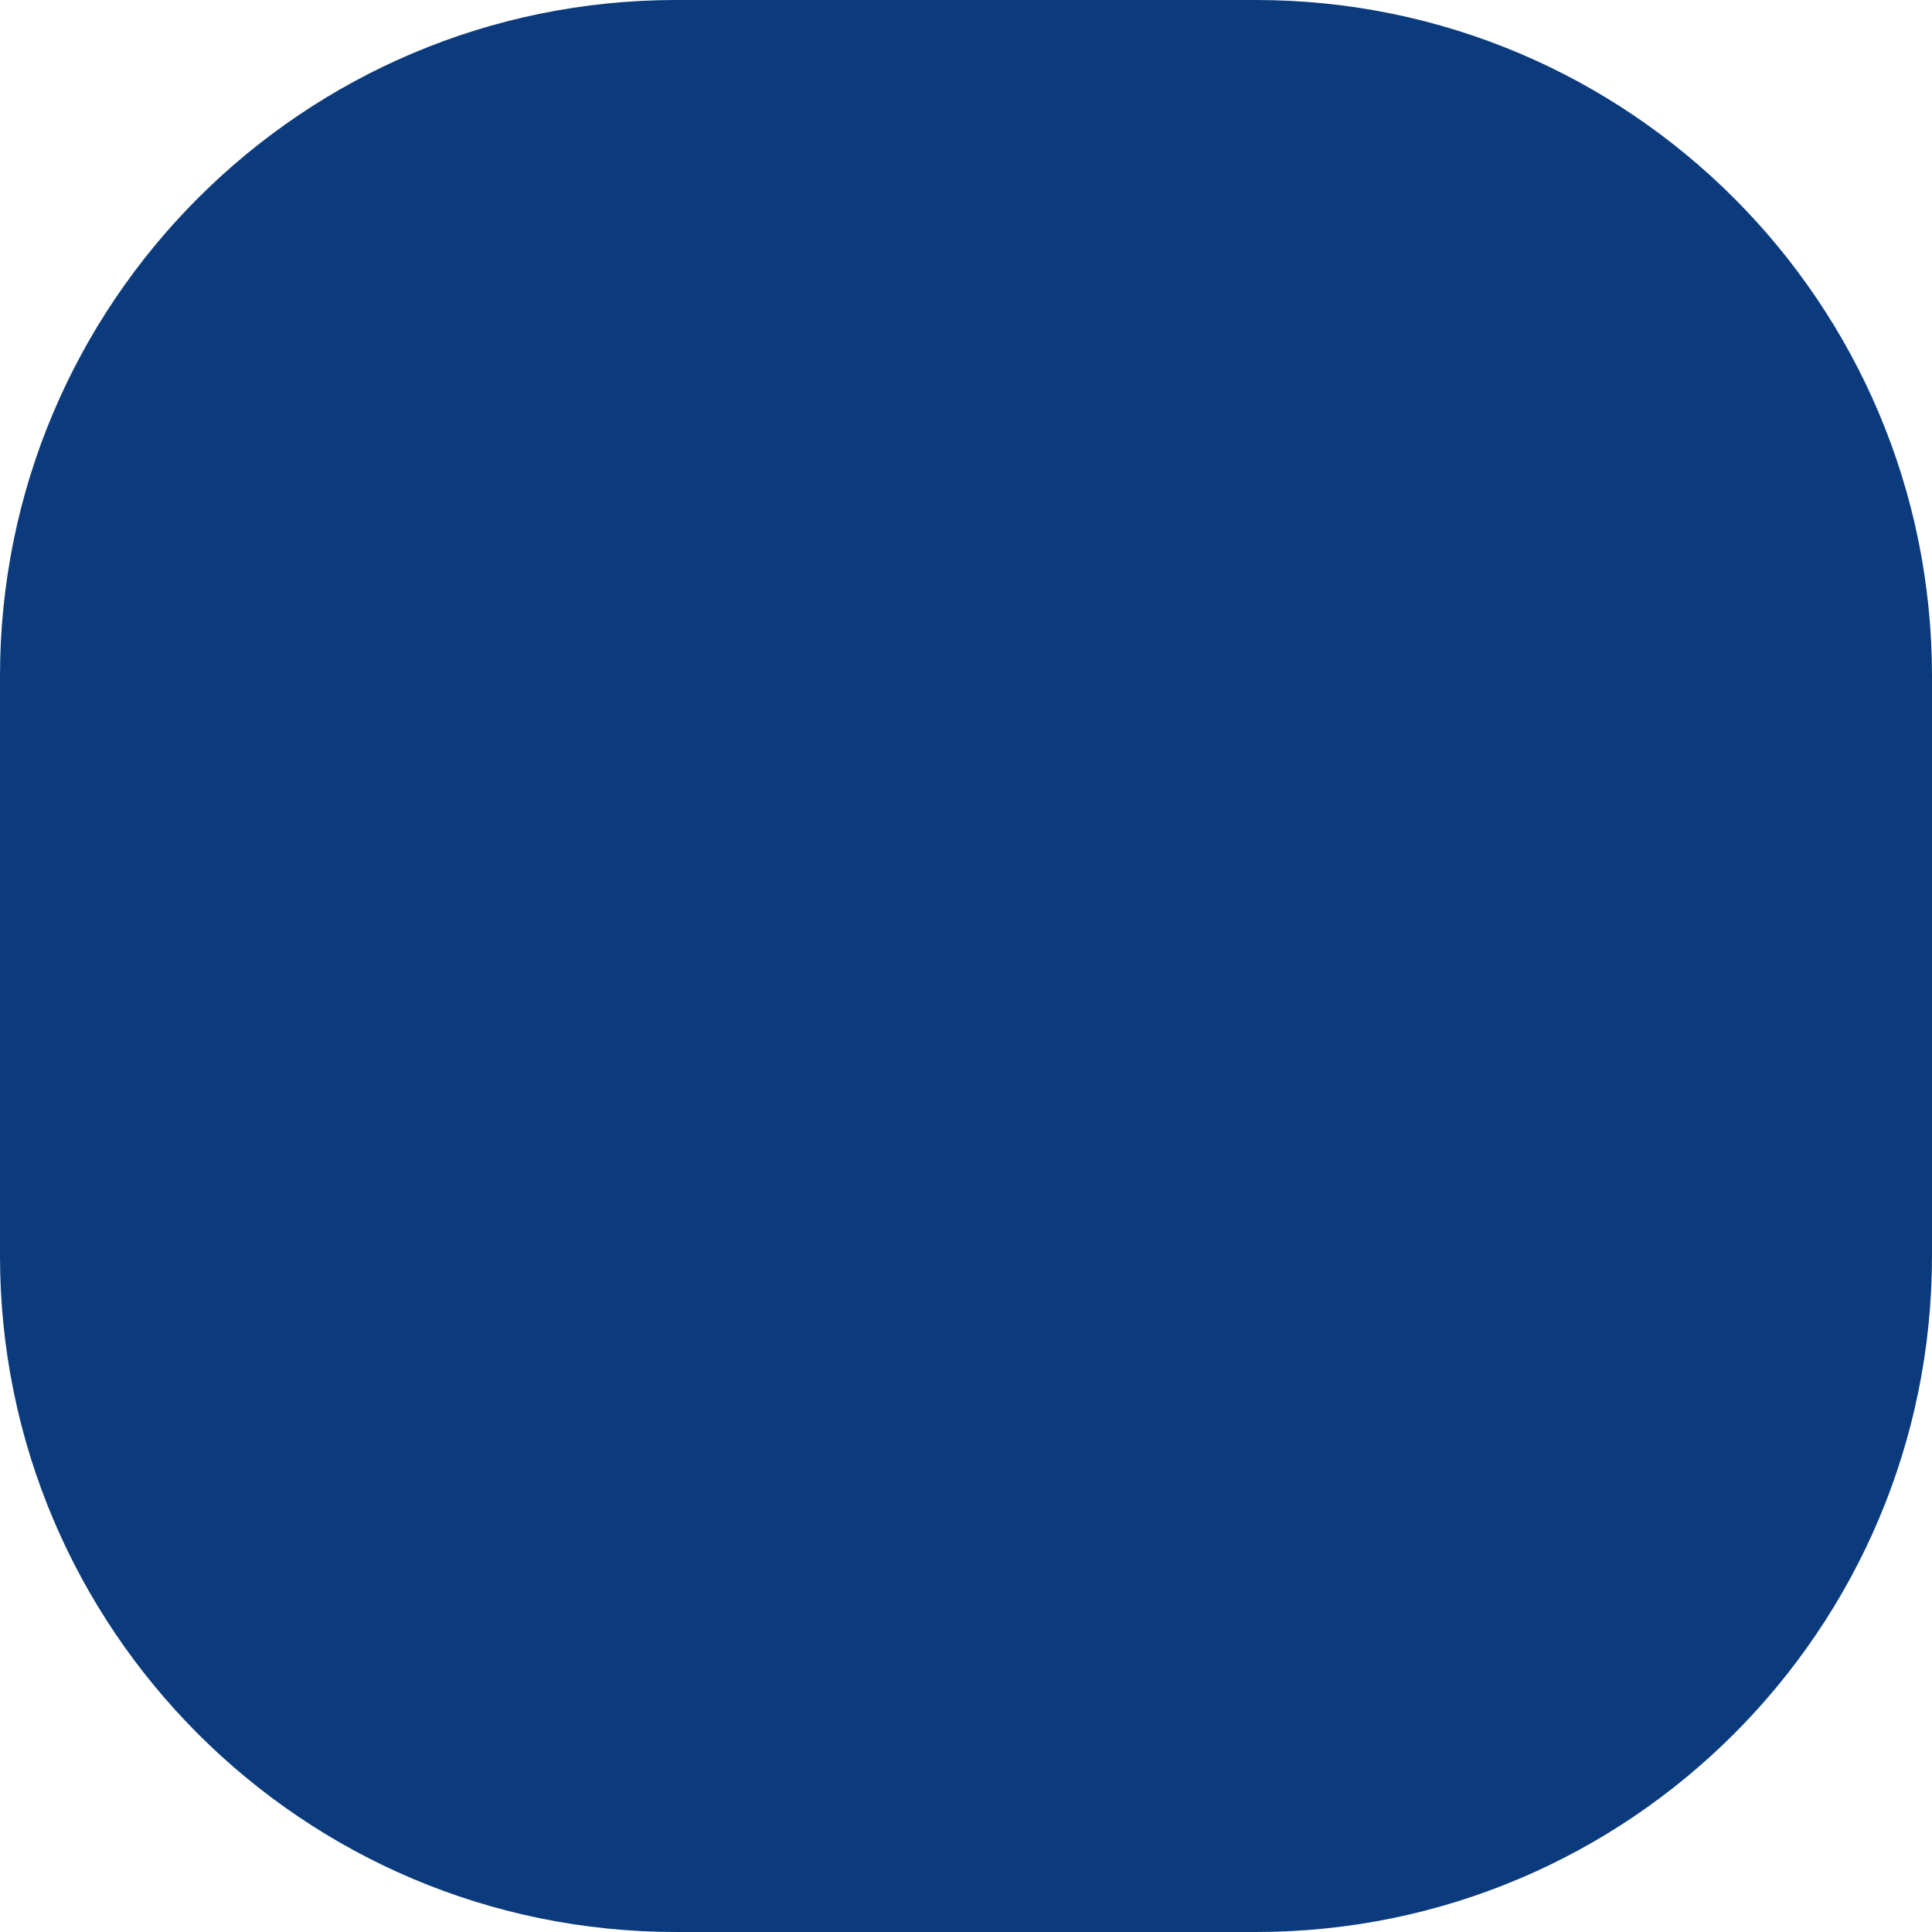
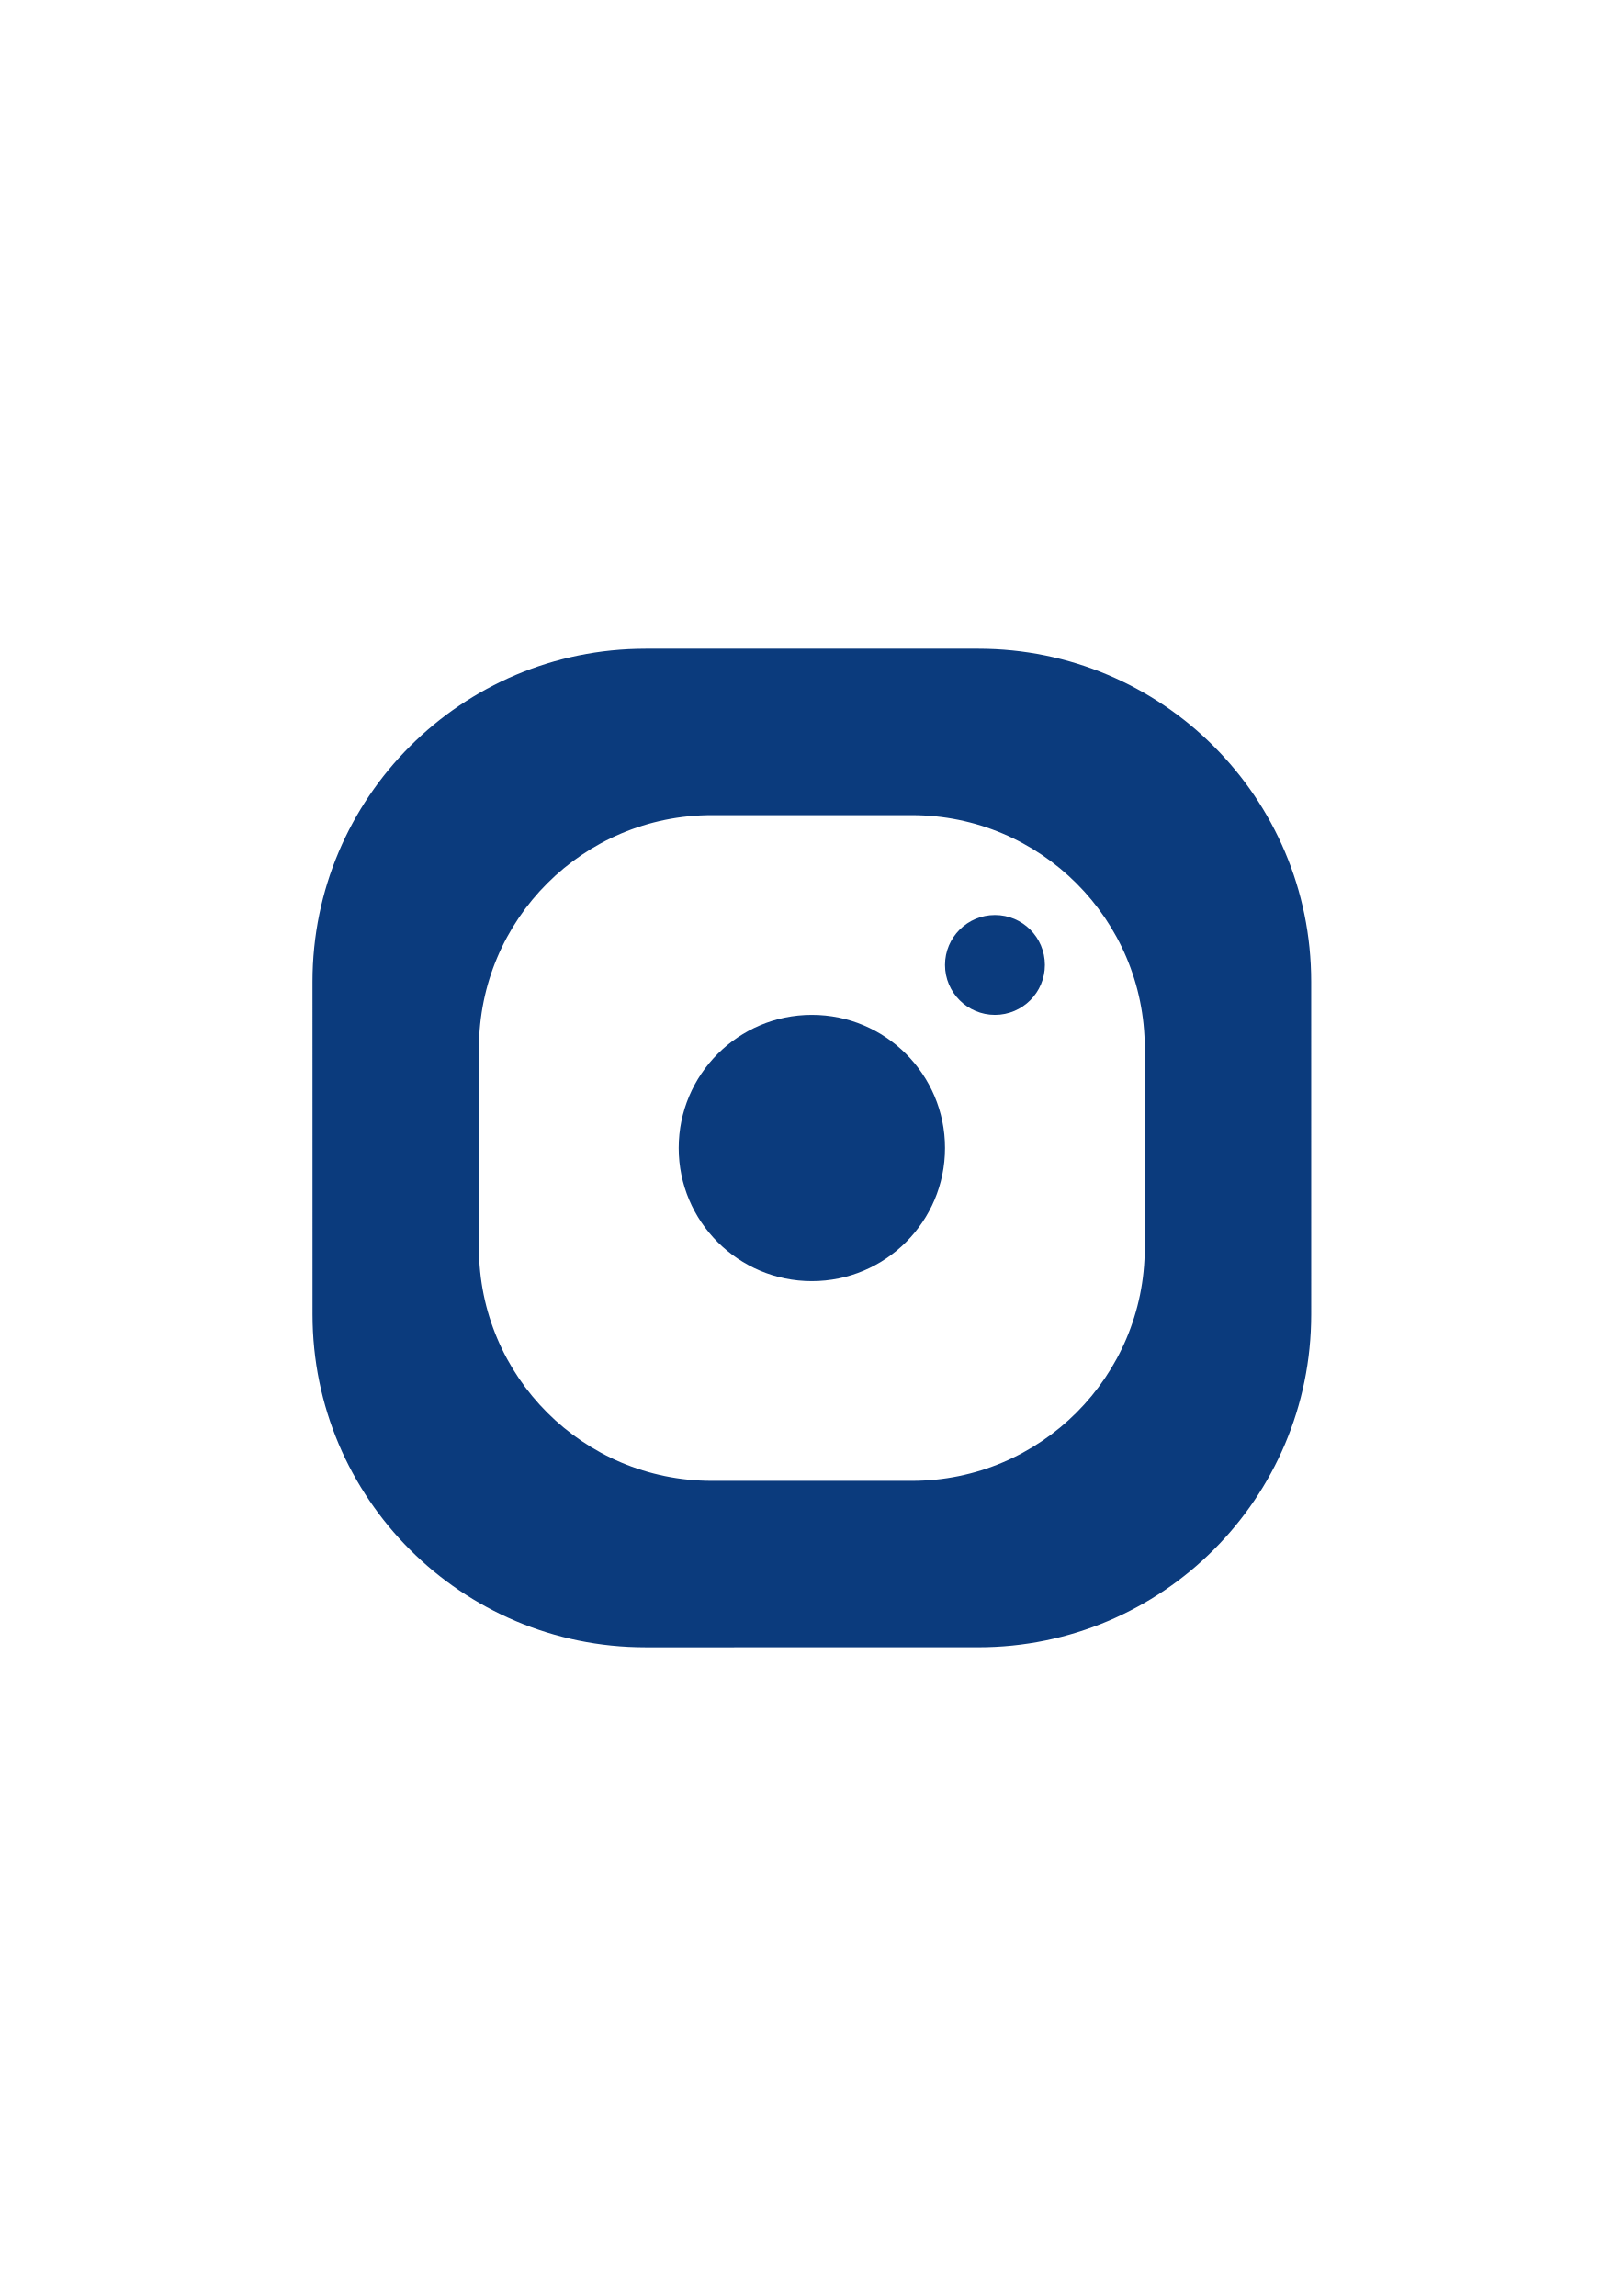
- <svg xmlns="http://www.w3.org/2000/svg" width="20" height="20">
-   <path fill-rule="evenodd" fill="#0B3B7D" d="M7 0h6a7 7 0 017 7v6a7 7 0 01-7 7H7a7 7 0 01-7-7V7a7 7 0 017-7z" />
+ <svg xmlns="http://www.w3.org/2000/svg" width="210mm" height="297mm" viewBox="0 0 21000 29700" shape-rendering="geometricPrecision" text-rendering="geometricPrecision" image-rendering="optimizeQuality" fill-rule="evenodd" clip-rule="evenodd">
+   <path fill="#0b3b7d" d="M8347.23 8391.54h4305.54c2377.49.16 4305.53 1928.2 4305.53 4305.69l.16 4305.54c-.16 2377.33-1928.2 4305.36-4305.69 4305.36l-4305.54.33c-2377.33-.33-4305.36-1928.36-4305.36-4305.86l-.33-4305.37c.33-2377.49 1928.36-4305.53 4305.86-4305.53l-.17-.16zM12222.18 14850c0-951.16-771.02-1722.18-1722.18-1722.18-951.16 0-1722.18 771.02-1722.18 1722.18 0 951.16 771.02 1722.18 1722.18 1722.18 951.16 0 1722.18-771.02 1722.18-1722.18zm1291.76-2368.06c0-356.7-289.18-645.88-645.88-645.88-356.71 0-645.88 289.18-645.88 645.88 0 356.71 289.17 645.88 645.88 645.88 356.7 0 645.88-289.17 645.88-645.88zm-4305.7-1937.47h2583.52c1664.25-.16 3013.93 1349.52 3013.93 3013.77l-.16 2583.52c.16 1664.08-1349.52 3013.77-3013.77 3013.77H9208.24c-1664.08 0-3013.77-1349.69-3013.77-3013.94v-2583.35c0-1664.25 1349.69-3013.93 3013.94-3013.93l-.17.16z" />
</svg>
